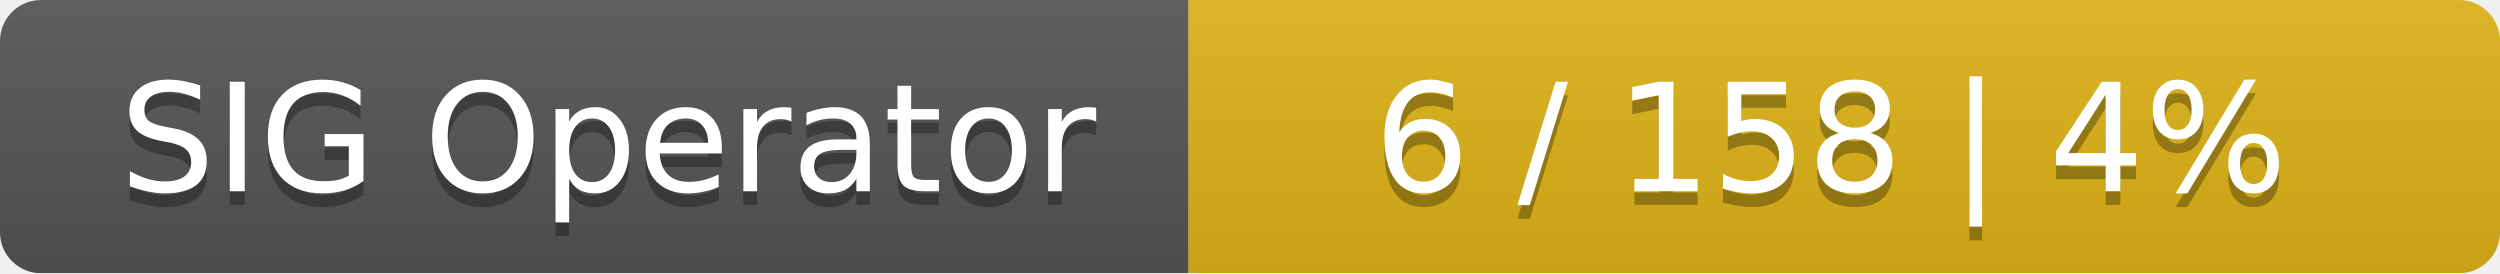
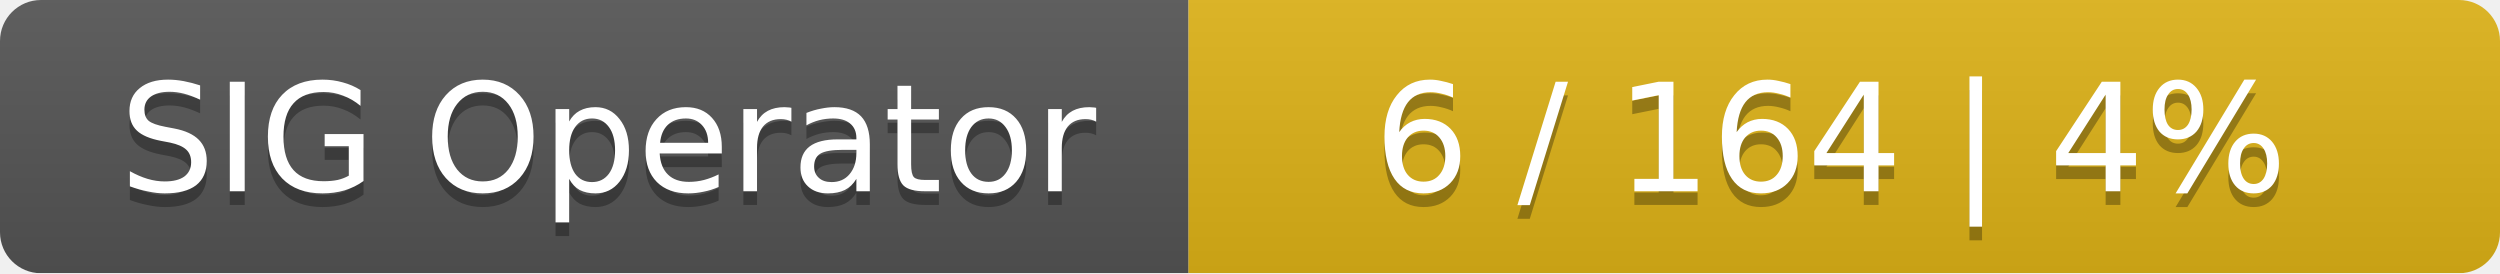
<svg xmlns="http://www.w3.org/2000/svg" width="183" height="20">
  <linearGradient id="smooth" x2="0" y2="100%">
    <stop offset="0" stop-color="#bbb" stop-opacity=".1" />
    <stop offset="1" stop-opacity=".1" />
  </linearGradient>
  <mask id="round">
    <rect width="183" height="20" rx="3" fill="#fff" />
  </mask>
  <g mask="url(#round)">
    <rect width="87" height="20" fill="#555" />
    <rect x="87" width="96" height="20" fill="#dfb317" />
    <rect width="183" height="20" fill="url(#smooth)" />
  </g>
  <g fill="#fff" text-anchor="middle" font-family="DejaVu Sans,Verdana,Geneva,sans-serif" font-size="11">
    <text x="44.5" y="15" fill="#010101" fill-opacity=".3">SIG Operator</text>
    <text x="44.5" y="14">SIG Operator</text>
-     <text x="134" y="15" fill="#010101" fill-opacity=".3">6 / 158    |    4%</text>
-     <text x="134" y="14">6 / 158    |    4%</text>
+     <text x="134" y="15" fill="#010101" fill-opacity=".3">6 / 164    |    4%</text>
+     <text x="134" y="14">6 / 164    |    4%</text>
  </g>
</svg>
